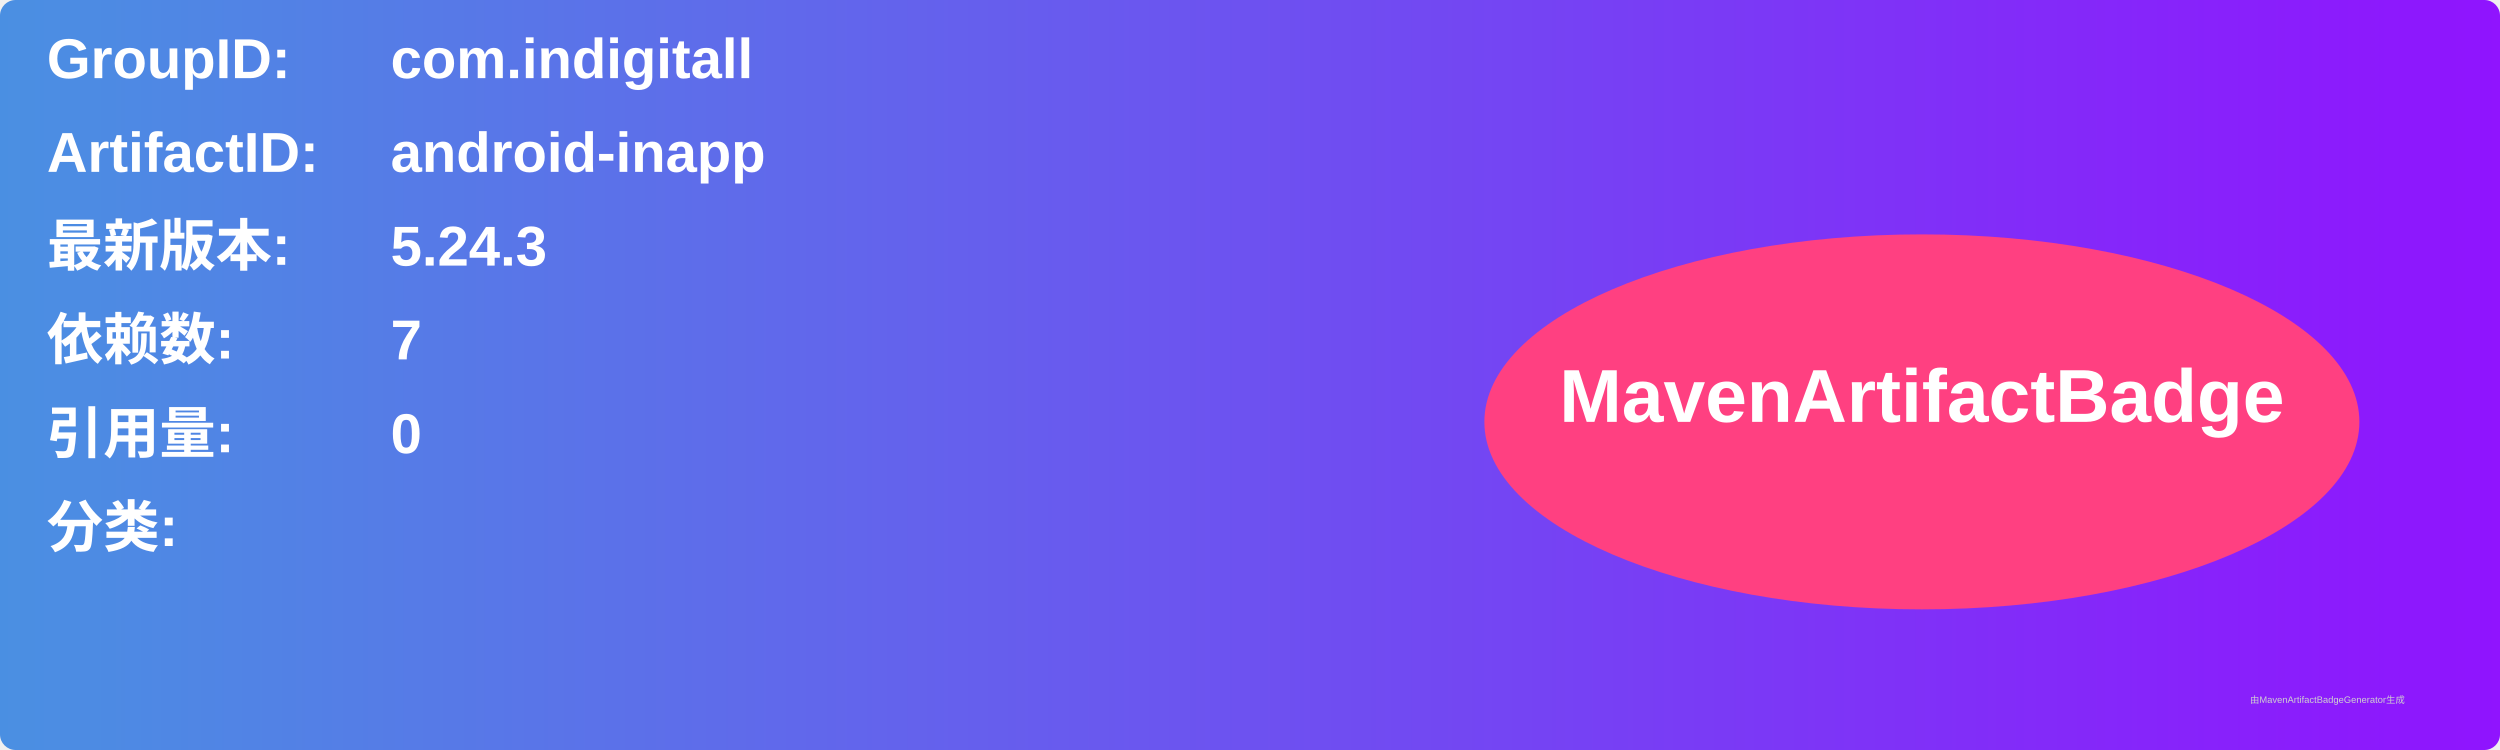
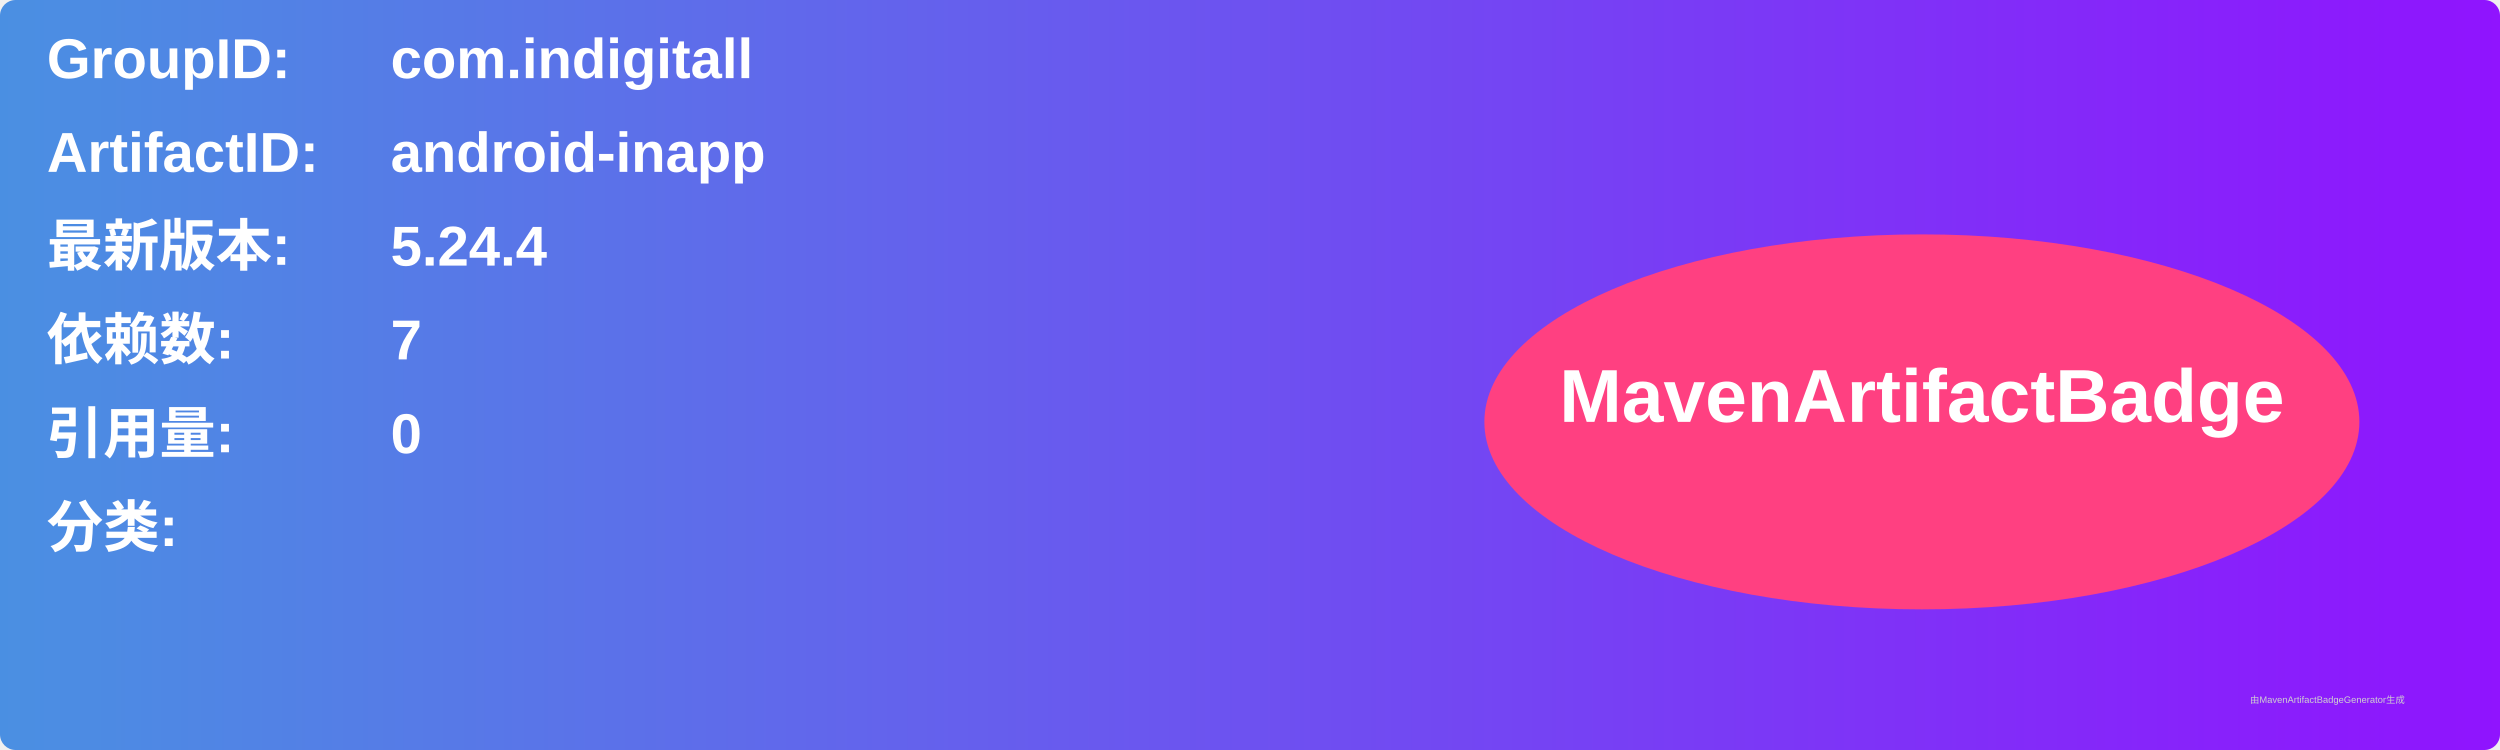
<svg xmlns="http://www.w3.org/2000/svg" width="800" height="240" viewBox="0 0 800 240">
  <linearGradient id="grad" x1="0%" y1="0%" x2="100%" y2="0%">
    <stop offset="0%" stop-color="#4a90e2" />
    <stop offset="100%" stop-color="#9013fe" />
  </linearGradient>
  <rect width="100%" height="100%" rx="5" ry="5" fill="url(#grad)" />
  <g transform="translate(15, 15)">
    <text x="0" y="10" font-family="Arial" font-size="18" fill="white" font-weight="bold" width="260">GroupID:</text>
    <text x="110" y="10" font-family="Arial" font-size="18" fill="white" font-weight="bold" width="460">com.indigitall</text>
    <text x="0" y="40" font-family="Arial" font-size="18" fill="white" font-weight="bold" width="260">ArtifactID:</text>
    <text x="110" y="40" font-family="Arial" font-size="18" fill="white" font-weight="bold" width="460">android-inapp</text>
    <text x="0" y="70" font-family="Arial" font-size="18" fill="white" font-weight="bold">最新版本:</text>
    <text x="110" y="70" font-family="Arial" font-size="18" fill="white" font-weight="bold">
-       <tspan font-weight="bold">5.24.3</tspan>
+       <tspan font-weight="bold">5.24.4</tspan>
    </text>
    <text x="0" y="100" font-family="Arial" font-size="18" fill="white" font-weight="bold">依赖数: </text>
    <text x="110" y="100" font-family="Arial" font-size="18" fill="white">
      <tspan font-weight="bold">7</tspan>
    </text>
    <text x="0" y="130" font-family="Arial" font-size="18" fill="white" font-weight="bold">引用量: </text>
    <text x="110" y="130" font-family="Arial" font-size="18" fill="white">
      <tspan font-weight="bold">0</tspan>
    </text>
    <text x="0" y="160" font-family="Arial" font-size="18" fill="white" font-weight="bold">分类:</text>
    <text x="10" y="190" font-family="Arial" font-size="10" fill="white">
      <tspan font-weight="bold" />
    </text>
    <ellipse cx="600" cy="120" rx="140" ry="60" fill="#ff4081" />
    <text x="600" y="120" text-anchor="middle" font-family="Arial" font-size="24" fill="white" font-weight="bold">MavenArtifactBadge</text>
  </g>
  <text x="720" y="225" font-family="Arial" font-size="3" fill="#d0d0d0">由MavenArtifactBadgeGenerator生成</text>
</svg>
